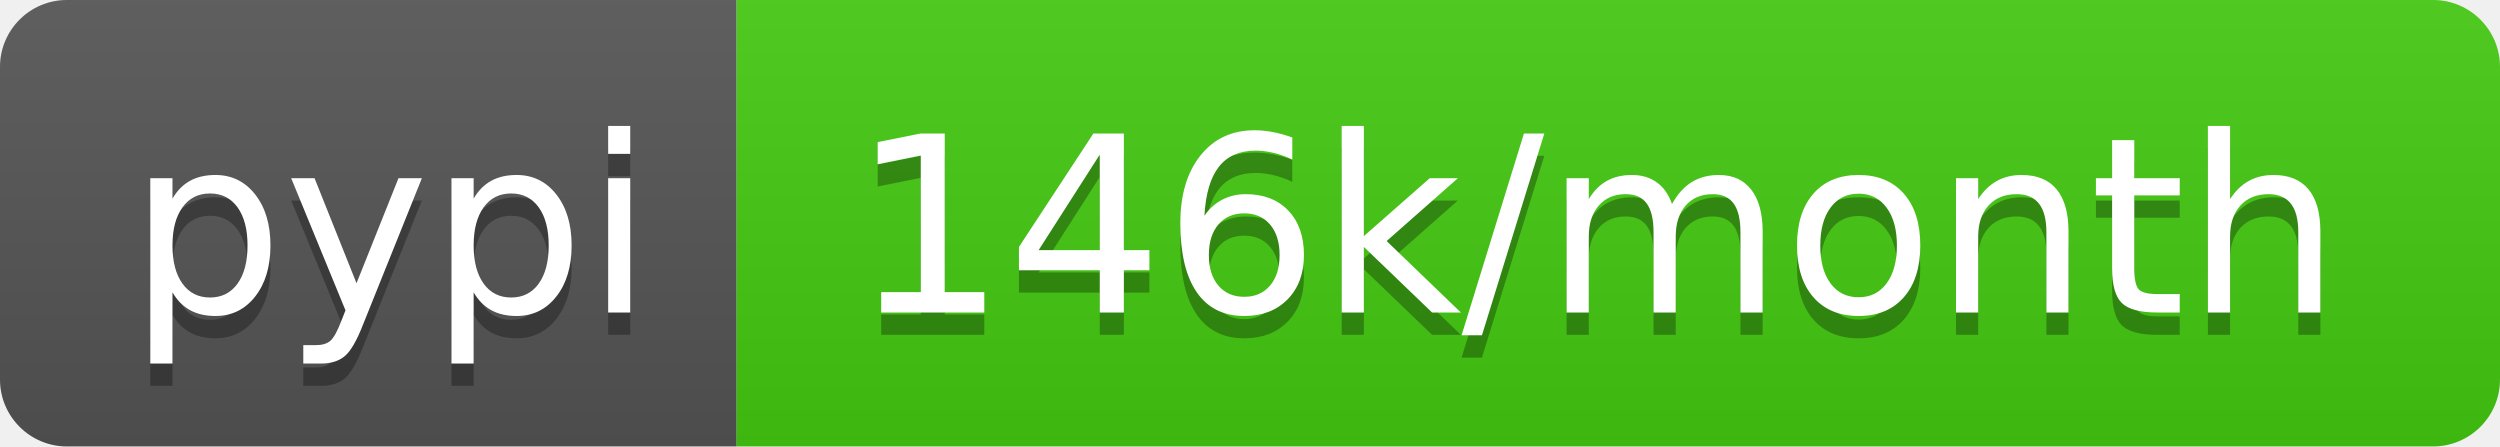
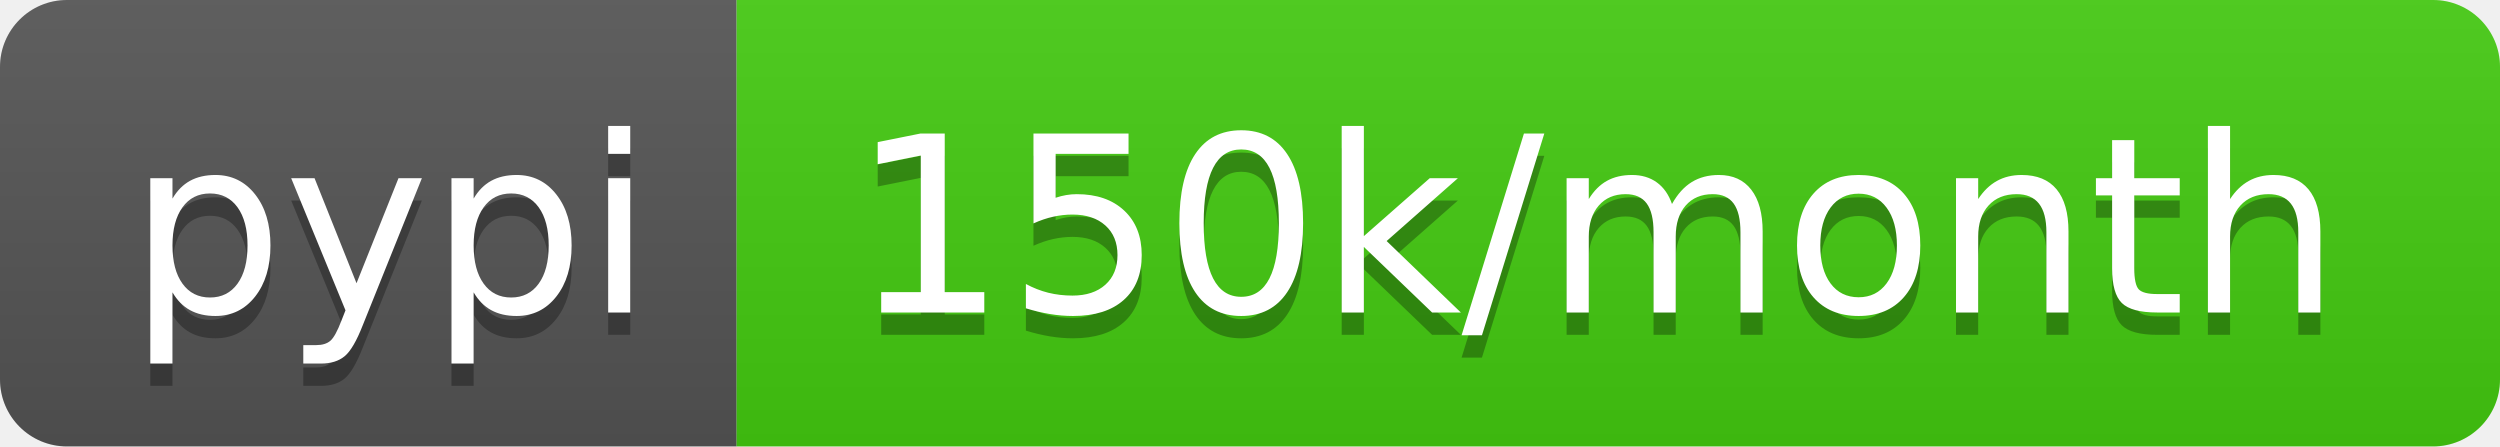
<svg xmlns="http://www.w3.org/2000/svg" width="112" height="20">
  <linearGradient id="b" x2="0" y2="100%">
    <stop offset="0" stop-color="#bbb" stop-opacity=".1" />
    <stop offset="1" stop-opacity=".1" />
  </linearGradient>
  <clipPath id="a">
    <rect width="112" height="20" rx="3" fill="#fff" />
  </clipPath>
  <g clip-path="url(#a)">
    <path fill="#555" d="M0 0h33v20H0z" />
    <path fill="#4c1" d="M33 0h79v20H33z" />
    <path fill="url(#b)" d="M0 0h112v20H0z" />
  </g>
  <g fill="#fff" text-anchor="middle" font-family="DejaVu Sans,Verdana,Geneva,sans-serif" font-size="110">
    <text x="175" y="150" fill="#010101" fill-opacity=".3" transform="scale(.1)" textLength="230">pypi</text>
    <text x="175" y="140" transform="scale(.1)" textLength="230">pypi</text>
-     <text x="715" y="150" fill="#010101" fill-opacity=".3" transform="scale(.1)" textLength="690">146k/month</text>
-     <text x="715" y="140" transform="scale(.1)" textLength="690">146k/month</text>
+     <text x="715" y="150" fill="#010101" fill-opacity=".3" transform="scale(.1)" textLength="690">150k/month</text>
+     <text x="715" y="140" transform="scale(.1)" textLength="690">150k/month</text>
  </g>
</svg>
